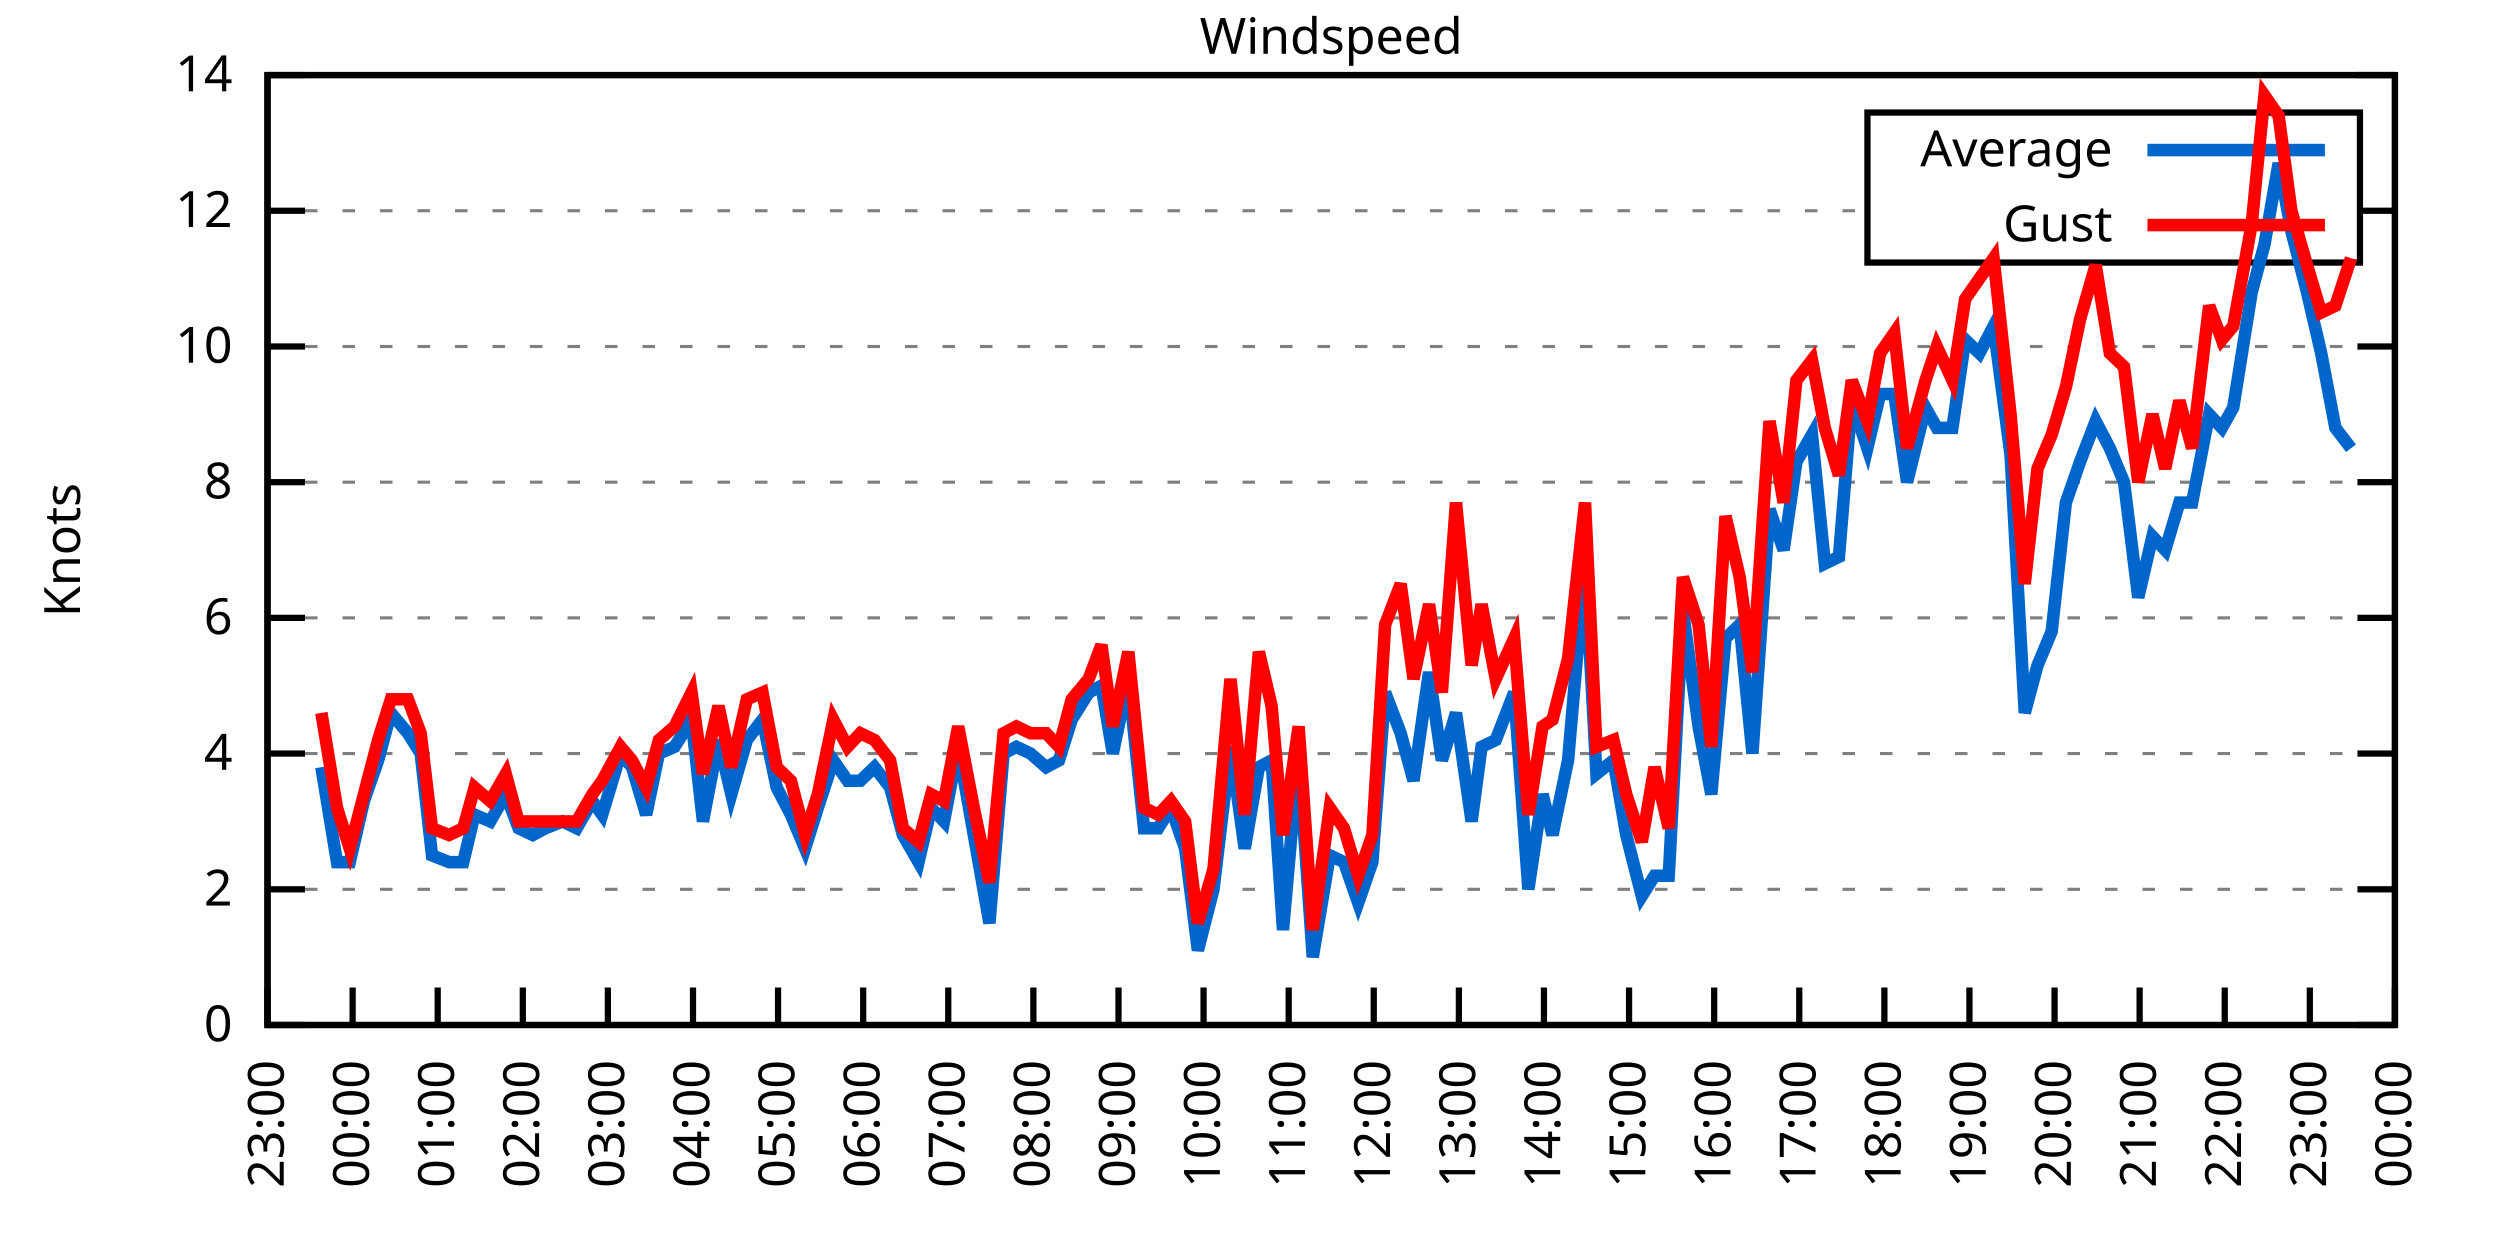
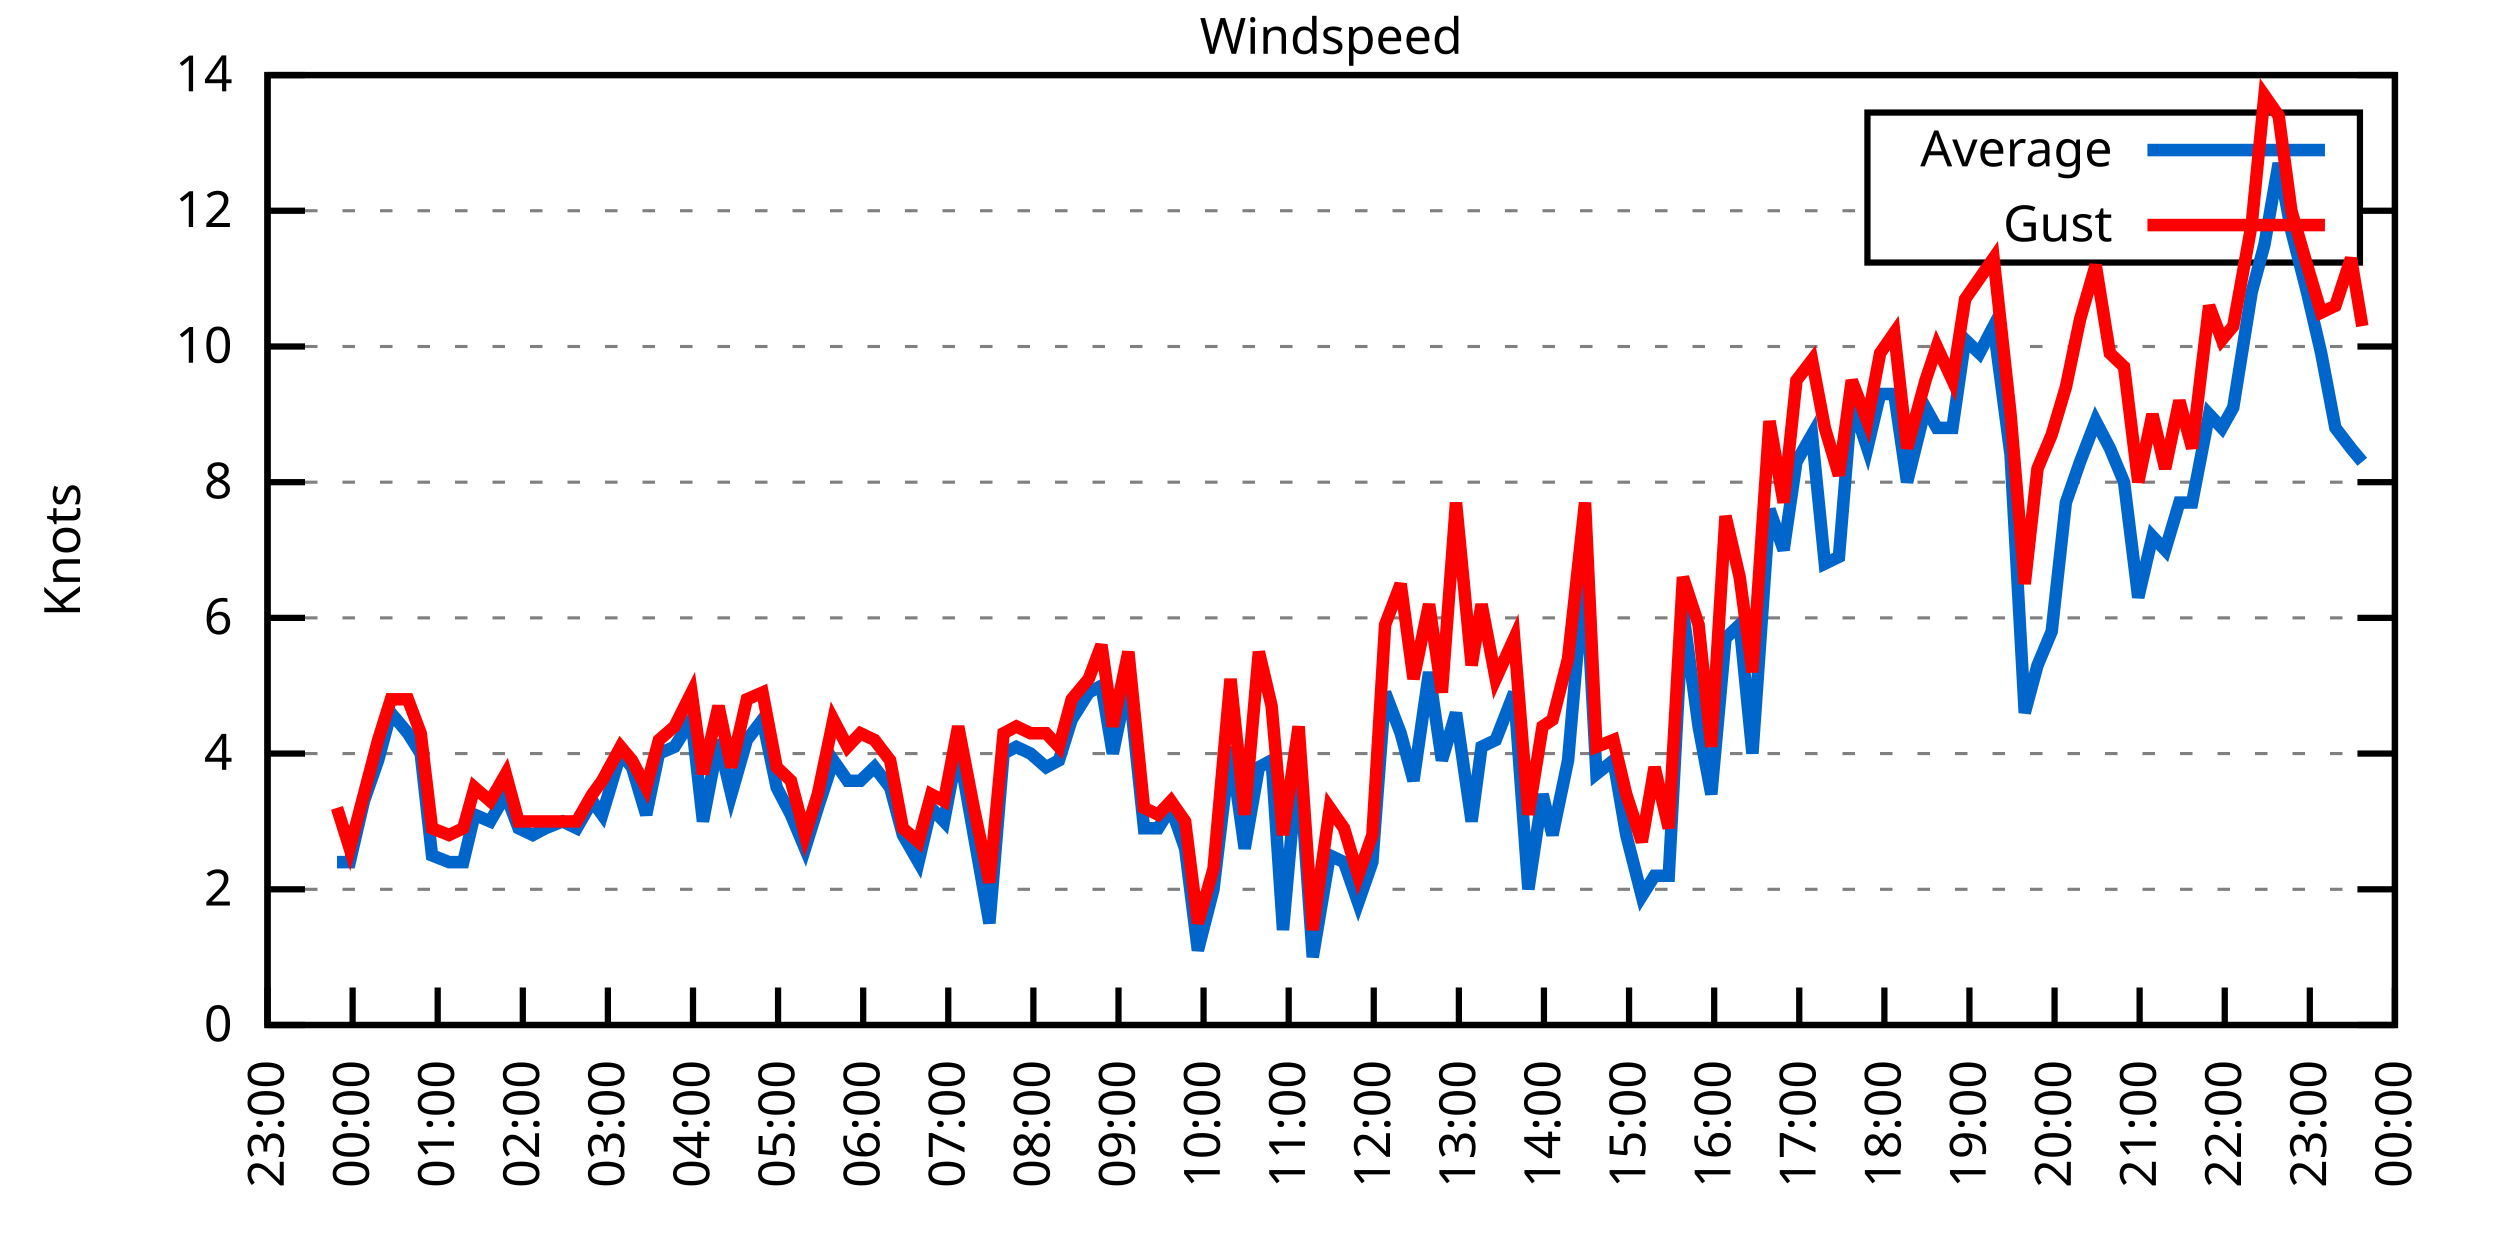
<svg xmlns="http://www.w3.org/2000/svg" xmlns:xlink="http://www.w3.org/1999/xlink" width="400" height="200" viewBox="0 0 400 200">
  <g id="gnuplot_canvas">
    <rect x="0" y="0" width="400" height="200" fill="none" />
    <defs>
      <circle id="gpDot" r="0.5" stroke-width="0.5" stroke="currentColor" />
      <path id="gpPt0" stroke-width="0.333" stroke="currentColor" d="M-1,0 h2 M0,-1 v2" />
      <path id="gpPt1" stroke-width="0.333" stroke="currentColor" d="M-1,-1 L1,1 M1,-1 L-1,1" />
      <path id="gpPt2" stroke-width="0.333" stroke="currentColor" d="M-1,0 L1,0 M0,-1 L0,1 M-1,-1 L1,1 M-1,1 L1,-1" />
      <rect id="gpPt3" stroke-width="0.333" stroke="currentColor" x="-1" y="-1" width="2" height="2" />
      <rect id="gpPt4" stroke-width="0.333" stroke="currentColor" fill="currentColor" x="-1" y="-1" width="2" height="2" />
      <circle id="gpPt5" stroke-width="0.333" stroke="currentColor" cx="0" cy="0" r="1" />
      <use xlink:href="#gpPt5" id="gpPt6" fill="currentColor" stroke="none" />
      <path id="gpPt7" stroke-width="0.333" stroke="currentColor" d="M0,-1.33 L-1.33,0.67 L1.33,0.67 z" />
      <use xlink:href="#gpPt7" id="gpPt8" fill="currentColor" stroke="none" />
      <use xlink:href="#gpPt7" id="gpPt9" stroke="currentColor" transform="rotate(180)" />
      <use xlink:href="#gpPt9" id="gpPt10" fill="currentColor" stroke="none" />
      <use xlink:href="#gpPt3" id="gpPt11" stroke="currentColor" transform="rotate(45)" />
      <use xlink:href="#gpPt11" id="gpPt12" fill="currentColor" stroke="none" />
      <path id="gpPt13" stroke-width="0.333" stroke="currentColor" d="M0,1.330 L1.265,0.411 L0.782,-1.067 L-0.782,-1.076 L-1.265,0.411 z" />
      <use xlink:href="#gpPt13" id="gpPt14" fill="currentColor" stroke="none" />
      <filter id="textbox" filterUnits="objectBoundingBox" x="0" y="0" height="1" width="1">
        <feFlood flood-color="white" flood-opacity="1" result="bgnd" />
        <feComposite in="SourceGraphic" in2="bgnd" operator="atop" />
      </filter>
      <filter id="greybox" filterUnits="objectBoundingBox" x="0" y="0" height="1" width="1">
        <feFlood flood-color="lightgrey" flood-opacity="1" result="grey" />
        <feComposite in="SourceGraphic" in2="grey" operator="atop" />
      </filter>
    </defs>
    <g fill="none" color="white" stroke="currentColor" stroke-width="1.00" stroke-linecap="butt" stroke-linejoin="miter">
</g>
    <g fill="none" color="black" stroke="currentColor" stroke-width="1.00" stroke-linecap="butt" stroke-linejoin="miter">
      <g stroke="none" shape-rendering="crispEdges">
        <polygon fill="rgb(255, 255, 255)" points="42.80,164.00 383.18,164.00 383.18,12.02 42.80,12.02 " />
      </g>
    </g>
    <g fill="none" color="black" stroke="currentColor" stroke-width="1.00" stroke-linecap="butt" stroke-linejoin="miter">
</g>
    <g fill="none" color="black" stroke="black" stroke-width="0.50" stroke-linecap="butt" stroke-linejoin="miter">
</g>
    <g fill="none" color="gray" stroke="currentColor" stroke-width="0.50" stroke-linecap="butt" stroke-linejoin="miter">
      <path stroke="gray" stroke-dasharray="2,4" class="gridline" d="M42.80,164.00 L383.19,164.00  " />
    </g>
    <g fill="none" color="gray" stroke="gray" stroke-width="1.00" stroke-linecap="butt" stroke-linejoin="miter">
</g>
    <g fill="none" color="black" stroke="currentColor" stroke-width="1.00" stroke-linecap="butt" stroke-linejoin="miter">
      <path stroke="black" d="M42.80,164.00 L48.80,164.00 M383.19,164.00 L377.19,164.00  " />
      <g transform="translate(37.20,166.60)" stroke="none" fill="black" font-family="Sans" font-size="8.00" text-anchor="end">
        <text>
          <tspan font-family="Sans"> 0</tspan>
        </text>
      </g>
    </g>
    <g fill="none" color="black" stroke="currentColor" stroke-width="1.00" stroke-linecap="butt" stroke-linejoin="miter">
</g>
    <g fill="none" color="black" stroke="black" stroke-width="0.50" stroke-linecap="butt" stroke-linejoin="miter">
</g>
    <g fill="none" color="gray" stroke="currentColor" stroke-width="0.50" stroke-linecap="butt" stroke-linejoin="miter">
      <path stroke="gray" stroke-dasharray="2,4" class="gridline" d="M42.80,142.29 L383.19,142.29  " />
    </g>
    <g fill="none" color="gray" stroke="gray" stroke-width="1.00" stroke-linecap="butt" stroke-linejoin="miter">
</g>
    <g fill="none" color="black" stroke="currentColor" stroke-width="1.00" stroke-linecap="butt" stroke-linejoin="miter">
      <path stroke="black" d="M42.80,142.29 L48.80,142.29 M383.19,142.29 L377.19,142.29  " />
      <g transform="translate(37.20,144.89)" stroke="none" fill="black" font-family="Sans" font-size="8.00" text-anchor="end">
        <text>
          <tspan font-family="Sans"> 2</tspan>
        </text>
      </g>
    </g>
    <g fill="none" color="black" stroke="currentColor" stroke-width="1.00" stroke-linecap="butt" stroke-linejoin="miter">
</g>
    <g fill="none" color="black" stroke="black" stroke-width="0.50" stroke-linecap="butt" stroke-linejoin="miter">
</g>
    <g fill="none" color="gray" stroke="currentColor" stroke-width="0.50" stroke-linecap="butt" stroke-linejoin="miter">
      <path stroke="gray" stroke-dasharray="2,4" class="gridline" d="M42.80,120.57 L383.19,120.57  " />
    </g>
    <g fill="none" color="gray" stroke="gray" stroke-width="1.00" stroke-linecap="butt" stroke-linejoin="miter">
</g>
    <g fill="none" color="black" stroke="currentColor" stroke-width="1.00" stroke-linecap="butt" stroke-linejoin="miter">
      <path stroke="black" d="M42.80,120.57 L48.80,120.57 M383.19,120.57 L377.19,120.57  " />
      <g transform="translate(37.20,123.17)" stroke="none" fill="black" font-family="Sans" font-size="8.00" text-anchor="end">
        <text>
          <tspan font-family="Sans"> 4</tspan>
        </text>
      </g>
    </g>
    <g fill="none" color="black" stroke="currentColor" stroke-width="1.00" stroke-linecap="butt" stroke-linejoin="miter">
</g>
    <g fill="none" color="black" stroke="black" stroke-width="0.50" stroke-linecap="butt" stroke-linejoin="miter">
</g>
    <g fill="none" color="gray" stroke="currentColor" stroke-width="0.50" stroke-linecap="butt" stroke-linejoin="miter">
      <path stroke="gray" stroke-dasharray="2,4" class="gridline" d="M42.80,98.86 L383.19,98.86  " />
    </g>
    <g fill="none" color="gray" stroke="gray" stroke-width="1.00" stroke-linecap="butt" stroke-linejoin="miter">
</g>
    <g fill="none" color="black" stroke="currentColor" stroke-width="1.00" stroke-linecap="butt" stroke-linejoin="miter">
      <path stroke="black" d="M42.80,98.86 L48.80,98.86 M383.19,98.86 L377.19,98.86  " />
      <g transform="translate(37.20,101.46)" stroke="none" fill="black" font-family="Sans" font-size="8.00" text-anchor="end">
        <text>
          <tspan font-family="Sans"> 6</tspan>
        </text>
      </g>
    </g>
    <g fill="none" color="black" stroke="currentColor" stroke-width="1.00" stroke-linecap="butt" stroke-linejoin="miter">
</g>
    <g fill="none" color="black" stroke="black" stroke-width="0.50" stroke-linecap="butt" stroke-linejoin="miter">
</g>
    <g fill="none" color="gray" stroke="currentColor" stroke-width="0.50" stroke-linecap="butt" stroke-linejoin="miter">
      <path stroke="gray" stroke-dasharray="2,4" class="gridline" d="M42.80,77.15 L383.19,77.15  " />
    </g>
    <g fill="none" color="gray" stroke="gray" stroke-width="1.00" stroke-linecap="butt" stroke-linejoin="miter">
</g>
    <g fill="none" color="black" stroke="currentColor" stroke-width="1.00" stroke-linecap="butt" stroke-linejoin="miter">
      <path stroke="black" d="M42.80,77.15 L48.80,77.15 M383.19,77.15 L377.19,77.15  " />
      <g transform="translate(37.20,79.75)" stroke="none" fill="black" font-family="Sans" font-size="8.00" text-anchor="end">
        <text>
          <tspan font-family="Sans"> 8</tspan>
        </text>
      </g>
    </g>
    <g fill="none" color="black" stroke="currentColor" stroke-width="1.00" stroke-linecap="butt" stroke-linejoin="miter">
</g>
    <g fill="none" color="black" stroke="black" stroke-width="0.50" stroke-linecap="butt" stroke-linejoin="miter">
</g>
    <g fill="none" color="gray" stroke="currentColor" stroke-width="0.50" stroke-linecap="butt" stroke-linejoin="miter">
      <path stroke="gray" stroke-dasharray="2,4" class="gridline" d="M42.80,55.44 L383.19,55.44  " />
    </g>
    <g fill="none" color="gray" stroke="gray" stroke-width="1.00" stroke-linecap="butt" stroke-linejoin="miter">
</g>
    <g fill="none" color="black" stroke="currentColor" stroke-width="1.00" stroke-linecap="butt" stroke-linejoin="miter">
      <path stroke="black" d="M42.80,55.44 L48.80,55.44 M383.19,55.44 L377.19,55.44  " />
      <g transform="translate(37.20,58.04)" stroke="none" fill="black" font-family="Sans" font-size="8.00" text-anchor="end">
        <text>
          <tspan font-family="Sans"> 10</tspan>
        </text>
      </g>
    </g>
    <g fill="none" color="black" stroke="currentColor" stroke-width="1.00" stroke-linecap="butt" stroke-linejoin="miter">
</g>
    <g fill="none" color="black" stroke="black" stroke-width="0.50" stroke-linecap="butt" stroke-linejoin="miter">
</g>
    <g fill="none" color="gray" stroke="currentColor" stroke-width="0.50" stroke-linecap="butt" stroke-linejoin="miter">
      <path stroke="gray" stroke-dasharray="2,4" class="gridline" d="M42.80,33.72 L298.79,33.72 M377.59,33.72 L383.19,33.72  " />
    </g>
    <g fill="none" color="gray" stroke="gray" stroke-width="1.00" stroke-linecap="butt" stroke-linejoin="miter">
</g>
    <g fill="none" color="black" stroke="currentColor" stroke-width="1.00" stroke-linecap="butt" stroke-linejoin="miter">
      <path stroke="black" d="M42.80,33.72 L48.80,33.72 M383.19,33.72 L377.19,33.72  " />
      <g transform="translate(37.20,36.32)" stroke="none" fill="black" font-family="Sans" font-size="8.00" text-anchor="end">
        <text>
          <tspan font-family="Sans"> 12</tspan>
        </text>
      </g>
    </g>
    <g fill="none" color="black" stroke="currentColor" stroke-width="1.00" stroke-linecap="butt" stroke-linejoin="miter">
</g>
    <g fill="none" color="black" stroke="black" stroke-width="0.50" stroke-linecap="butt" stroke-linejoin="miter">
</g>
    <g fill="none" color="gray" stroke="currentColor" stroke-width="0.50" stroke-linecap="butt" stroke-linejoin="miter">
      <path stroke="gray" stroke-dasharray="2,4" class="gridline" d="M42.80,12.01 L383.19,12.01  " />
    </g>
    <g fill="none" color="gray" stroke="gray" stroke-width="1.00" stroke-linecap="butt" stroke-linejoin="miter">
</g>
    <g fill="none" color="black" stroke="currentColor" stroke-width="1.00" stroke-linecap="butt" stroke-linejoin="miter">
      <path stroke="black" d="M42.80,12.01 L48.80,12.01 M383.19,12.01 L377.19,12.01  " />
      <g transform="translate(37.20,14.61)" stroke="none" fill="black" font-family="Sans" font-size="8.00" text-anchor="end">
        <text>
          <tspan font-family="Sans"> 14</tspan>
        </text>
      </g>
    </g>
    <g fill="none" color="black" stroke="currentColor" stroke-width="1.00" stroke-linecap="butt" stroke-linejoin="miter">
      <path stroke="black" d="M42.80,164.00 L42.80,158.00  " />
      <g transform="translate(45.40,169.60) rotate(270.00)" stroke="none" fill="black" font-family="Sans" font-size="8.00" text-anchor="end">
        <text>
          <tspan font-family="Sans">23:00</tspan>
        </text>
      </g>
    </g>
    <g fill="none" color="black" stroke="currentColor" stroke-width="1.00" stroke-linecap="butt" stroke-linejoin="miter">
      <path stroke="black" d="M56.42,164.00 L56.42,158.00  " />
      <g transform="translate(59.02,169.60) rotate(270.00)" stroke="none" fill="black" font-family="Sans" font-size="8.00" text-anchor="end">
        <text>
          <tspan font-family="Sans">00:00</tspan>
        </text>
      </g>
    </g>
    <g fill="none" color="black" stroke="currentColor" stroke-width="1.00" stroke-linecap="butt" stroke-linejoin="miter">
      <path stroke="black" d="M70.03,164.00 L70.03,158.00  " />
      <g transform="translate(72.63,169.60) rotate(270.00)" stroke="none" fill="black" font-family="Sans" font-size="8.00" text-anchor="end">
        <text>
          <tspan font-family="Sans">01:00</tspan>
        </text>
      </g>
    </g>
    <g fill="none" color="black" stroke="currentColor" stroke-width="1.00" stroke-linecap="butt" stroke-linejoin="miter">
      <path stroke="black" d="M83.65,164.00 L83.65,158.00  " />
      <g transform="translate(86.25,169.60) rotate(270.00)" stroke="none" fill="black" font-family="Sans" font-size="8.00" text-anchor="end">
        <text>
          <tspan font-family="Sans">02:00</tspan>
        </text>
      </g>
    </g>
    <g fill="none" color="black" stroke="currentColor" stroke-width="1.00" stroke-linecap="butt" stroke-linejoin="miter">
      <path stroke="black" d="M97.26,164.00 L97.26,158.00  " />
      <g transform="translate(99.86,169.60) rotate(270.00)" stroke="none" fill="black" font-family="Sans" font-size="8.00" text-anchor="end">
        <text>
          <tspan font-family="Sans">03:00</tspan>
        </text>
      </g>
    </g>
    <g fill="none" color="black" stroke="currentColor" stroke-width="1.00" stroke-linecap="butt" stroke-linejoin="miter">
      <path stroke="black" d="M110.88,164.00 L110.88,158.00  " />
      <g transform="translate(113.48,169.60) rotate(270.00)" stroke="none" fill="black" font-family="Sans" font-size="8.00" text-anchor="end">
        <text>
          <tspan font-family="Sans">04:00</tspan>
        </text>
      </g>
    </g>
    <g fill="none" color="black" stroke="currentColor" stroke-width="1.00" stroke-linecap="butt" stroke-linejoin="miter">
      <path stroke="black" d="M124.49,164.00 L124.49,158.00  " />
      <g transform="translate(127.09,169.60) rotate(270.00)" stroke="none" fill="black" font-family="Sans" font-size="8.00" text-anchor="end">
        <text>
          <tspan font-family="Sans">05:00</tspan>
        </text>
      </g>
    </g>
    <g fill="none" color="black" stroke="currentColor" stroke-width="1.00" stroke-linecap="butt" stroke-linejoin="miter">
      <path stroke="black" d="M138.11,164.00 L138.11,158.00  " />
      <g transform="translate(140.71,169.60) rotate(270.00)" stroke="none" fill="black" font-family="Sans" font-size="8.00" text-anchor="end">
        <text>
          <tspan font-family="Sans">06:00</tspan>
        </text>
      </g>
    </g>
    <g fill="none" color="black" stroke="currentColor" stroke-width="1.00" stroke-linecap="butt" stroke-linejoin="miter">
      <path stroke="black" d="M151.72,164.00 L151.72,158.00  " />
      <g transform="translate(154.32,169.60) rotate(270.00)" stroke="none" fill="black" font-family="Sans" font-size="8.00" text-anchor="end">
        <text>
          <tspan font-family="Sans">07:00</tspan>
        </text>
      </g>
    </g>
    <g fill="none" color="black" stroke="currentColor" stroke-width="1.00" stroke-linecap="butt" stroke-linejoin="miter">
      <path stroke="black" d="M165.34,164.00 L165.34,158.00  " />
      <g transform="translate(167.94,169.60) rotate(270.00)" stroke="none" fill="black" font-family="Sans" font-size="8.00" text-anchor="end">
        <text>
          <tspan font-family="Sans">08:00</tspan>
        </text>
      </g>
    </g>
    <g fill="none" color="black" stroke="currentColor" stroke-width="1.00" stroke-linecap="butt" stroke-linejoin="miter">
      <path stroke="black" d="M178.96,164.00 L178.96,158.00  " />
      <g transform="translate(181.56,169.60) rotate(270.00)" stroke="none" fill="black" font-family="Sans" font-size="8.00" text-anchor="end">
        <text>
          <tspan font-family="Sans">09:00</tspan>
        </text>
      </g>
    </g>
    <g fill="none" color="black" stroke="currentColor" stroke-width="1.00" stroke-linecap="butt" stroke-linejoin="miter">
      <path stroke="black" d="M192.57,164.00 L192.57,158.00  " />
      <g transform="translate(195.17,169.60) rotate(270.00)" stroke="none" fill="black" font-family="Sans" font-size="8.00" text-anchor="end">
        <text>
          <tspan font-family="Sans">10:00</tspan>
        </text>
      </g>
    </g>
    <g fill="none" color="black" stroke="currentColor" stroke-width="1.00" stroke-linecap="butt" stroke-linejoin="miter">
      <path stroke="black" d="M206.19,164.00 L206.19,158.00  " />
      <g transform="translate(208.79,169.60) rotate(270.00)" stroke="none" fill="black" font-family="Sans" font-size="8.00" text-anchor="end">
        <text>
          <tspan font-family="Sans">11:00</tspan>
        </text>
      </g>
    </g>
    <g fill="none" color="black" stroke="currentColor" stroke-width="1.00" stroke-linecap="butt" stroke-linejoin="miter">
      <path stroke="black" d="M219.80,164.00 L219.80,158.00  " />
      <g transform="translate(222.40,169.60) rotate(270.00)" stroke="none" fill="black" font-family="Sans" font-size="8.00" text-anchor="end">
        <text>
          <tspan font-family="Sans">12:00</tspan>
        </text>
      </g>
    </g>
    <g fill="none" color="black" stroke="currentColor" stroke-width="1.00" stroke-linecap="butt" stroke-linejoin="miter">
      <path stroke="black" d="M233.42,164.00 L233.42,158.00  " />
      <g transform="translate(236.02,169.60) rotate(270.00)" stroke="none" fill="black" font-family="Sans" font-size="8.00" text-anchor="end">
        <text>
          <tspan font-family="Sans">13:00</tspan>
        </text>
      </g>
    </g>
    <g fill="none" color="black" stroke="currentColor" stroke-width="1.00" stroke-linecap="butt" stroke-linejoin="miter">
      <path stroke="black" d="M247.03,164.00 L247.03,158.00  " />
      <g transform="translate(249.63,169.60) rotate(270.00)" stroke="none" fill="black" font-family="Sans" font-size="8.00" text-anchor="end">
        <text>
          <tspan font-family="Sans">14:00</tspan>
        </text>
      </g>
    </g>
    <g fill="none" color="black" stroke="currentColor" stroke-width="1.00" stroke-linecap="butt" stroke-linejoin="miter">
      <path stroke="black" d="M260.65,164.00 L260.65,158.00  " />
      <g transform="translate(263.25,169.60) rotate(270.00)" stroke="none" fill="black" font-family="Sans" font-size="8.00" text-anchor="end">
        <text>
          <tspan font-family="Sans">15:00</tspan>
        </text>
      </g>
    </g>
    <g fill="none" color="black" stroke="currentColor" stroke-width="1.00" stroke-linecap="butt" stroke-linejoin="miter">
      <path stroke="black" d="M274.27,164.00 L274.27,158.00  " />
      <g transform="translate(276.87,169.60) rotate(270.00)" stroke="none" fill="black" font-family="Sans" font-size="8.00" text-anchor="end">
        <text>
          <tspan font-family="Sans">16:00</tspan>
        </text>
      </g>
    </g>
    <g fill="none" color="black" stroke="currentColor" stroke-width="1.00" stroke-linecap="butt" stroke-linejoin="miter">
      <path stroke="black" d="M287.88,164.00 L287.88,158.00  " />
      <g transform="translate(290.48,169.60) rotate(270.00)" stroke="none" fill="black" font-family="Sans" font-size="8.00" text-anchor="end">
        <text>
          <tspan font-family="Sans">17:00</tspan>
        </text>
      </g>
    </g>
    <g fill="none" color="black" stroke="currentColor" stroke-width="1.00" stroke-linecap="butt" stroke-linejoin="miter">
      <path stroke="black" d="M301.50,164.00 L301.50,158.00  " />
      <g transform="translate(304.10,169.60) rotate(270.00)" stroke="none" fill="black" font-family="Sans" font-size="8.00" text-anchor="end">
        <text>
          <tspan font-family="Sans">18:00</tspan>
        </text>
      </g>
    </g>
    <g fill="none" color="black" stroke="currentColor" stroke-width="1.00" stroke-linecap="butt" stroke-linejoin="miter">
      <path stroke="black" d="M315.11,164.00 L315.11,158.00  " />
      <g transform="translate(317.71,169.60) rotate(270.00)" stroke="none" fill="black" font-family="Sans" font-size="8.00" text-anchor="end">
        <text>
          <tspan font-family="Sans">19:00</tspan>
        </text>
      </g>
    </g>
    <g fill="none" color="black" stroke="currentColor" stroke-width="1.00" stroke-linecap="butt" stroke-linejoin="miter">
      <path stroke="black" d="M328.73,164.00 L328.73,158.00  " />
      <g transform="translate(331.33,169.60) rotate(270.00)" stroke="none" fill="black" font-family="Sans" font-size="8.00" text-anchor="end">
        <text>
          <tspan font-family="Sans">20:00</tspan>
        </text>
      </g>
    </g>
    <g fill="none" color="black" stroke="currentColor" stroke-width="1.00" stroke-linecap="butt" stroke-linejoin="miter">
      <path stroke="black" d="M342.34,164.00 L342.34,158.00  " />
      <g transform="translate(344.94,169.60) rotate(270.00)" stroke="none" fill="black" font-family="Sans" font-size="8.00" text-anchor="end">
        <text>
          <tspan font-family="Sans">21:00</tspan>
        </text>
      </g>
    </g>
    <g fill="none" color="black" stroke="currentColor" stroke-width="1.00" stroke-linecap="butt" stroke-linejoin="miter">
      <path stroke="black" d="M355.96,164.00 L355.96,158.00  " />
      <g transform="translate(358.56,169.60) rotate(270.00)" stroke="none" fill="black" font-family="Sans" font-size="8.00" text-anchor="end">
        <text>
          <tspan font-family="Sans">22:00</tspan>
        </text>
      </g>
    </g>
    <g fill="none" color="black" stroke="currentColor" stroke-width="1.00" stroke-linecap="butt" stroke-linejoin="miter">
      <path stroke="black" d="M369.57,164.00 L369.57,158.00  " />
      <g transform="translate(372.17,169.60) rotate(270.00)" stroke="none" fill="black" font-family="Sans" font-size="8.00" text-anchor="end">
        <text>
          <tspan font-family="Sans">23:00</tspan>
        </text>
      </g>
    </g>
    <g fill="none" color="black" stroke="currentColor" stroke-width="1.00" stroke-linecap="butt" stroke-linejoin="miter">
      <path stroke="black" d="M383.19,164.00 L383.19,158.00  " />
      <g transform="translate(385.79,169.60) rotate(270.00)" stroke="none" fill="black" font-family="Sans" font-size="8.00" text-anchor="end">
        <text>
          <tspan font-family="Sans">00:00</tspan>
        </text>
      </g>
    </g>
    <g fill="none" color="black" stroke="currentColor" stroke-width="1.00" stroke-linecap="butt" stroke-linejoin="miter">
</g>
    <g fill="none" color="black" stroke="currentColor" stroke-width="1.00" stroke-linecap="butt" stroke-linejoin="miter">
      <path stroke="black" d="M42.80,12.01 L42.80,164.00 L383.19,164.00 L383.19,12.01 L42.80,12.01 Z  " />
    </g>
    <g fill="none" color="black" stroke="currentColor" stroke-width="1.00" stroke-linecap="butt" stroke-linejoin="miter">
</g>
    <g fill="none" color="black" stroke="currentColor" stroke-width="1.00" stroke-linecap="butt" stroke-linejoin="miter">
      <path stroke="black" d="M298.79,42.01 L298.79,18.01 L377.59,18.01 L377.59,42.01 L298.79,42.01 Z  " />
    </g>
    <g id="Windspeed_plot_1">
      <g fill="none" color="white" stroke="black" stroke-width="2.00" stroke-linecap="butt" stroke-linejoin="miter">
</g>
      <g fill="none" color="black" stroke="currentColor" stroke-width="2.00" stroke-linecap="butt" stroke-linejoin="miter">
        <g transform="translate(337.99,26.61)" stroke="none" fill="black" font-family="Sans" font-size="8.00" text-anchor="end">
          <text>
            <tspan font-family="Sans">Average</tspan>
          </text>
        </g>
      </g>
      <g fill="none" color="black" stroke="currentColor" stroke-width="2.00" stroke-linecap="butt" stroke-linejoin="miter">
-         <path stroke="rgb(  0, 102, 204)" d="M343.59,24.01 L371.99,24.01 M51.42,122.75 L53.92,137.94 L55.96,137.94 L58.23,128.17 L60.50,121.66 L62.54,114.06   L65.27,117.32 L67.31,120.57 L69.12,136.86 L71.85,137.94 L74.12,137.94 L75.93,130.35 L78.43,131.43 L80.92,127.09   L82.97,132.52 L85.24,133.60 L87.28,132.52 L90.00,131.43 L92.27,132.52 L94.77,128.17 L96.35,130.35 L99.30,120.57   L101.12,122.75 L103.39,130.35 L105.43,120.57 L107.93,119.49 L110.65,115.15 L112.47,131.43 L114.96,118.40 L117.01,127.09   L119.50,118.40 L122.00,115.15 L124.27,126.00 L126.54,130.35 L128.81,135.77 L130.85,129.26 L133.34,121.66 L135.61,124.92   L137.66,124.92 L139.92,122.75 L142.42,126.00 L144.46,133.60 L146.96,137.94 L149.00,129.26 L151.04,131.43 L153.31,119.49   L155.81,133.60 L158.31,147.72 L160.57,120.57 L162.62,119.49 L164.89,120.57 L167.38,122.75 L169.43,121.66 L171.47,115.15   L174.19,110.80 L176.23,109.72 L178.05,120.57 L180.54,108.63 L183.04,132.52 L185.31,132.52 L187.35,129.26 L189.62,135.77   L191.66,152.06 L194.16,142.29 L196.88,119.49 L199.15,135.77 L201.42,122.75 L203.46,121.66 L205.28,148.80 L207.78,120.57   L210.04,153.14 L212.77,136.86 L215.04,137.94 L217.31,144.46 L219.58,137.94 L221.62,110.80 L224.11,117.32 L226.16,124.92   L228.65,107.55 L230.70,121.66 L232.96,114.06 L235.46,131.43 L237.05,119.49 L239.32,118.40 L242.27,110.80 L244.54,142.29   L246.81,127.09 L248.40,133.60 L250.89,121.66 L253.61,90.18 L255.43,123.83 L258.15,121.66 L260.20,133.60 L262.69,143.37   L264.73,140.12 L267.00,140.12 L269.27,97.78 L271.77,116.23 L273.81,127.09 L276.08,102.12 L278.35,99.95 L280.39,120.57   L283.12,81.49 L285.38,88.00 L287.43,73.89 L289.92,69.55 L291.97,90.18 L294.23,89.09 L296.28,64.12 L298.77,71.72   L300.82,63.04 L303.08,63.04 L305.13,77.15 L308.08,65.21 L309.89,68.46 L312.39,68.46 L314.43,54.35 L316.70,56.52   L318.97,52.18 L321.69,72.81 L323.96,114.06 L326.00,106.46 L328.27,101.03 L330.54,80.41 L332.81,73.89 L335.31,67.38   L337.58,71.72 L339.85,77.15 L342.12,95.60 L344.39,85.83 L346.43,88.00 L348.70,80.41 L350.74,80.41 L353.46,66.29   L355.50,68.46 L357.32,65.21 L360.27,46.75 L362.31,39.15 L364.58,26.12 L366.62,36.98 L369.12,46.75 L371.39,56.52   L373.66,68.46 L376.16,71.72  " />
+         <path stroke="rgb(  0, 102, 204)" d="M343.59,24.01 L371.99,24.01 M53.92,137.94 L55.96,137.94 L58.23,128.17 L60.50,121.66 L62.54,114.06 L65.27,117.32   L67.31,120.57 L69.12,136.86 L71.85,137.94 L74.12,137.94 L75.93,130.35 L78.43,131.43 L80.92,127.09 L82.97,132.52   L85.24,133.60 L87.28,132.52 L90.00,131.43 L92.27,132.52 L94.77,128.17 L96.35,130.35 L99.30,120.57 L101.12,122.75   L103.39,130.35 L105.43,120.57 L107.93,119.49 L110.65,115.15 L112.47,131.43 L114.96,118.40 L117.01,127.09 L119.50,118.40   L122.00,115.15 L124.27,126.00 L126.54,130.35 L128.81,135.77 L130.85,129.26 L133.34,121.66 L135.61,124.92 L137.66,124.92   L139.92,122.75 L142.42,126.00 L144.46,133.60 L146.96,137.94 L149.00,129.26 L151.04,131.43 L153.31,119.49 L155.81,133.60   L158.31,147.72 L160.57,120.57 L162.62,119.49 L164.89,120.57 L167.38,122.75 L169.43,121.66 L171.47,115.15 L174.19,110.80   L176.23,109.72 L178.05,120.57 L180.54,108.63 L183.04,132.52 L185.31,132.52 L187.35,129.26 L189.62,135.77 L191.66,152.06   L194.16,142.29 L196.88,119.49 L199.15,135.77 L201.42,122.75 L203.46,121.66 L205.28,148.80 L207.78,120.57 L210.04,153.14   L212.77,136.86 L215.04,137.94 L217.31,144.46 L219.58,137.94 L221.62,110.80 L224.11,117.32 L226.16,124.92 L228.65,107.55   L230.70,121.66 L232.96,114.06 L235.46,131.43 L237.05,119.49 L239.32,118.40 L242.27,110.80 L244.54,142.29 L246.81,127.09   L248.40,133.60 L250.89,121.66 L253.61,90.18 L255.43,123.83 L258.15,121.66 L260.20,133.60 L262.69,143.37 L264.73,140.12   L267.00,140.12 L269.27,97.78 L271.77,116.23 L273.81,127.09 L276.08,102.12 L278.35,99.95 L280.39,120.57 L283.12,81.49   L285.38,88.00 L287.43,73.89 L289.92,69.55 L291.97,90.18 L294.23,89.09 L296.28,64.12 L298.77,71.72 L300.82,63.04   L303.08,63.04 L305.13,77.15 L308.08,65.21 L309.89,68.46 L312.39,68.46 L314.43,54.35 L316.70,56.52 L318.97,52.18   L321.69,72.81 L323.96,114.06 L326.00,106.46 L328.27,101.03 L330.54,80.41 L332.81,73.89 L335.31,67.38 L337.58,71.72   L339.85,77.15 L342.12,95.60 L344.39,85.83 L346.43,88.00 L348.70,80.41 L350.74,80.41 L353.46,66.29 L355.50,68.46   L357.32,65.21 L360.27,46.75 L362.31,39.15 L364.58,26.12 L366.62,36.98 L369.12,46.75 L371.39,56.52 L373.66,68.46   L376.16,71.72 L377.97,73.89  " />
      </g>
    </g>
    <g id="Windspeed_plot_2">
      <g fill="none" color="black" stroke="currentColor" stroke-width="2.00" stroke-linecap="butt" stroke-linejoin="miter">
        <g transform="translate(337.99,38.61)" stroke="none" fill="black" font-family="Sans" font-size="8.00" text-anchor="end">
          <text>
            <tspan font-family="Sans">Gust</tspan>
          </text>
        </g>
      </g>
      <g fill="none" color="black" stroke="currentColor" stroke-width="2.00" stroke-linecap="butt" stroke-linejoin="miter">
-         <path stroke="rgb(255,   0,   0)" d="M343.59,36.01 L371.99,36.01 M51.42,114.06 L53.92,129.26 L55.96,135.77 L58.23,127.09 L60.50,118.40 L62.54,111.89   L65.27,111.89 L67.31,117.32 L69.12,132.52 L71.85,133.60 L74.12,132.52 L75.93,126.00 L78.43,128.17 L80.92,123.83   L82.97,131.43 L85.24,131.43 L87.28,131.43 L90.00,131.43 L92.27,131.43 L94.77,127.09 L96.35,124.92 L99.30,119.49   L101.12,121.66 L103.39,126.00 L105.43,118.40 L107.93,116.23 L110.65,110.80 L112.47,123.83 L114.96,112.97 L117.01,122.75   L119.50,111.89 L122.00,110.80 L124.27,122.75 L126.54,124.92 L128.81,133.60 L130.85,127.09 L133.34,115.15 L135.61,119.49   L137.66,117.32 L139.92,118.40 L142.42,121.66 L144.46,132.52 L146.96,134.69 L149.00,127.09 L151.04,128.17 L153.31,116.23   L155.81,129.26 L158.31,141.20 L160.57,117.32 L162.62,116.23 L164.89,117.32 L167.38,117.32 L169.43,119.49 L171.47,111.89   L174.19,108.63 L176.23,103.20 L178.05,116.23 L180.54,104.29 L183.04,129.26 L185.31,130.35 L187.35,128.17 L189.62,131.43   L191.66,147.72 L194.16,139.03 L196.88,108.63 L199.15,130.35 L201.42,104.29 L203.46,112.97 L205.28,133.60 L207.78,116.23   L210.04,148.80 L212.77,129.26 L215.04,132.52 L217.31,140.12 L219.58,133.60 L221.62,99.95 L224.11,93.43 L226.16,108.63   L228.65,96.69 L230.70,110.80 L232.96,80.41 L235.46,106.46 L237.05,96.69 L239.32,108.63 L242.27,102.12 L244.54,130.35   L246.81,116.23 L248.40,115.15 L250.89,105.38 L253.61,80.41 L255.43,119.49 L258.15,118.40 L260.20,127.09 L262.69,134.69   L264.73,122.75 L267.00,132.52 L269.27,92.35 L271.77,99.95 L273.81,119.49 L276.08,82.58 L278.35,92.35 L280.39,107.55   L283.12,67.38 L285.38,80.41 L287.43,60.86 L289.92,57.61 L291.97,68.46 L294.23,76.06 L296.28,60.86 L298.77,67.38   L300.82,56.52 L303.08,53.26 L305.13,71.72 L308.08,60.86 L309.89,55.44 L312.39,60.86 L314.43,47.84 L316.70,44.58   L318.97,41.32 L321.69,66.29 L323.96,93.43 L326.00,74.98 L328.27,69.55 L330.54,61.95 L332.81,51.09 L335.31,42.41   L337.58,56.52 L339.85,58.69 L342.12,77.15 L344.39,66.29 L346.43,74.98 L348.70,64.12 L350.74,71.72 L353.46,48.92   L355.50,54.35 L357.32,52.18 L360.27,35.89 L362.31,15.27 L364.58,18.52 L366.62,33.72 L369.12,42.41 L371.39,50.01   L373.66,48.92 L376.16,41.32  " />
+         <path stroke="rgb(255,   0,   0)" d="M343.59,36.01 L371.99,36.01 M53.92,129.26 L55.96,135.77 L58.23,127.09 L60.50,118.40 L62.54,111.89 L65.27,111.89   L67.31,117.32 L69.12,132.52 L71.85,133.60 L74.12,132.52 L75.93,126.00 L78.43,128.17 L80.92,123.83 L82.97,131.43   L85.24,131.43 L87.28,131.43 L90.00,131.43 L92.27,131.43 L94.77,127.09 L96.35,124.92 L99.30,119.49 L101.12,121.66   L103.39,126.00 L105.43,118.40 L107.93,116.23 L110.65,110.80 L112.47,123.83 L114.96,112.97 L117.01,122.75 L119.50,111.89   L122.00,110.80 L124.27,122.75 L126.54,124.92 L128.81,133.60 L130.85,127.09 L133.34,115.15 L135.61,119.49 L137.66,117.32   L139.92,118.40 L142.42,121.66 L144.46,132.52 L146.96,134.69 L149.00,127.09 L151.04,128.17 L153.31,116.23 L155.81,129.26   L158.31,141.20 L160.57,117.32 L162.62,116.23 L164.89,117.32 L167.38,117.32 L169.43,119.49 L171.47,111.89 L174.19,108.63   L176.23,103.20 L178.05,116.23 L180.54,104.29 L183.04,129.26 L185.31,130.35 L187.35,128.17 L189.62,131.43 L191.66,147.72   L194.16,139.03 L196.88,108.63 L199.15,130.35 L201.42,104.29 L203.46,112.97 L205.28,133.60 L207.78,116.23 L210.04,148.80   L212.77,129.26 L215.04,132.52 L217.31,140.12 L219.58,133.60 L221.62,99.95 L224.11,93.43 L226.16,108.63 L228.65,96.69   L230.70,110.80 L232.96,80.41 L235.46,106.46 L237.05,96.69 L239.32,108.63 L242.27,102.12 L244.54,130.35 L246.81,116.23   L248.40,115.15 L250.89,105.38 L253.61,80.41 L255.43,119.49 L258.15,118.40 L260.20,127.09 L262.69,134.69 L264.73,122.75   L267.00,132.52 L269.27,92.35 L271.77,99.95 L273.81,119.49 L276.08,82.58 L278.35,92.35 L280.39,107.55 L283.12,67.38   L285.38,80.41 L287.43,60.86 L289.92,57.61 L291.97,68.46 L294.23,76.06 L296.28,60.86 L298.77,67.38 L300.82,56.52   L303.08,53.26 L305.13,71.72 L308.08,60.86 L309.89,55.44 L312.39,60.86 L314.43,47.84 L316.70,44.58 L318.97,41.32   L321.69,66.29 L323.96,93.43 L326.00,74.98 L328.27,69.55 L330.54,61.95 L332.81,51.09 L335.31,42.41 L337.58,56.52   L339.85,58.69 L342.12,77.15 L344.39,66.29 L346.43,74.98 L348.70,64.12 L350.74,71.72 L353.46,48.92 L355.50,54.35   L357.32,52.18 L360.27,35.89 L362.31,15.27 L364.58,18.52 L366.62,33.72 L369.12,42.41 L371.39,50.01 L373.66,48.92   L376.16,41.32 L377.97,52.18  " />
      </g>
    </g>
    <g fill="none" color="black" stroke="currentColor" stroke-width="2.00" stroke-linecap="butt" stroke-linejoin="miter">
</g>
    <g fill="none" color="black" stroke="black" stroke-width="1.00" stroke-linecap="butt" stroke-linejoin="miter">
</g>
    <g fill="none" color="black" stroke="currentColor" stroke-width="1.00" stroke-linecap="butt" stroke-linejoin="miter">
      <path stroke="black" d="M42.80,12.01 L42.80,164.00 L383.19,164.00 L383.19,12.01 L42.80,12.01 Z  " />
      <g transform="translate(12.80,88.01) rotate(270.00)" stroke="none" fill="black" font-family="Sans" font-size="8.00" text-anchor="middle">
        <text>
          <tspan font-family="Sans">Knots</tspan>
        </text>
      </g>
    </g>
    <g fill="none" color="black" stroke="currentColor" stroke-width="1.00" stroke-linecap="butt" stroke-linejoin="miter">
</g>
    <g fill="none" color="black" stroke="currentColor" stroke-width="1.00" stroke-linecap="butt" stroke-linejoin="miter">
      <g transform="translate(212.99,8.61)" stroke="none" fill="black" font-family="Sans" font-size="8.00" text-anchor="middle">
        <text>
          <tspan font-family="Sans">Windspeed</tspan>
        </text>
      </g>
    </g>
    <g fill="none" color="black" stroke="currentColor" stroke-width="1.00" stroke-linecap="butt" stroke-linejoin="miter">
</g>
  </g>
</svg>
